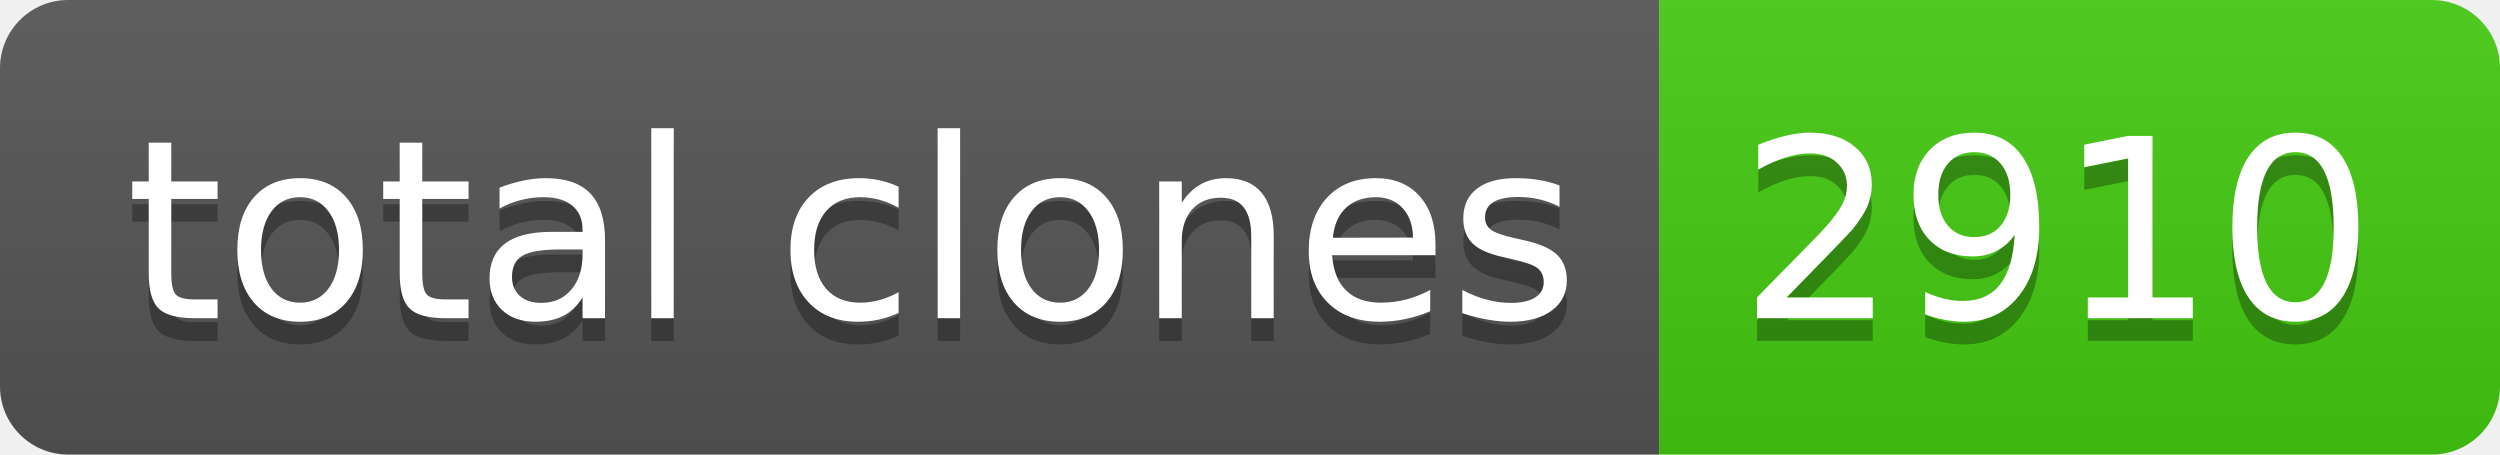
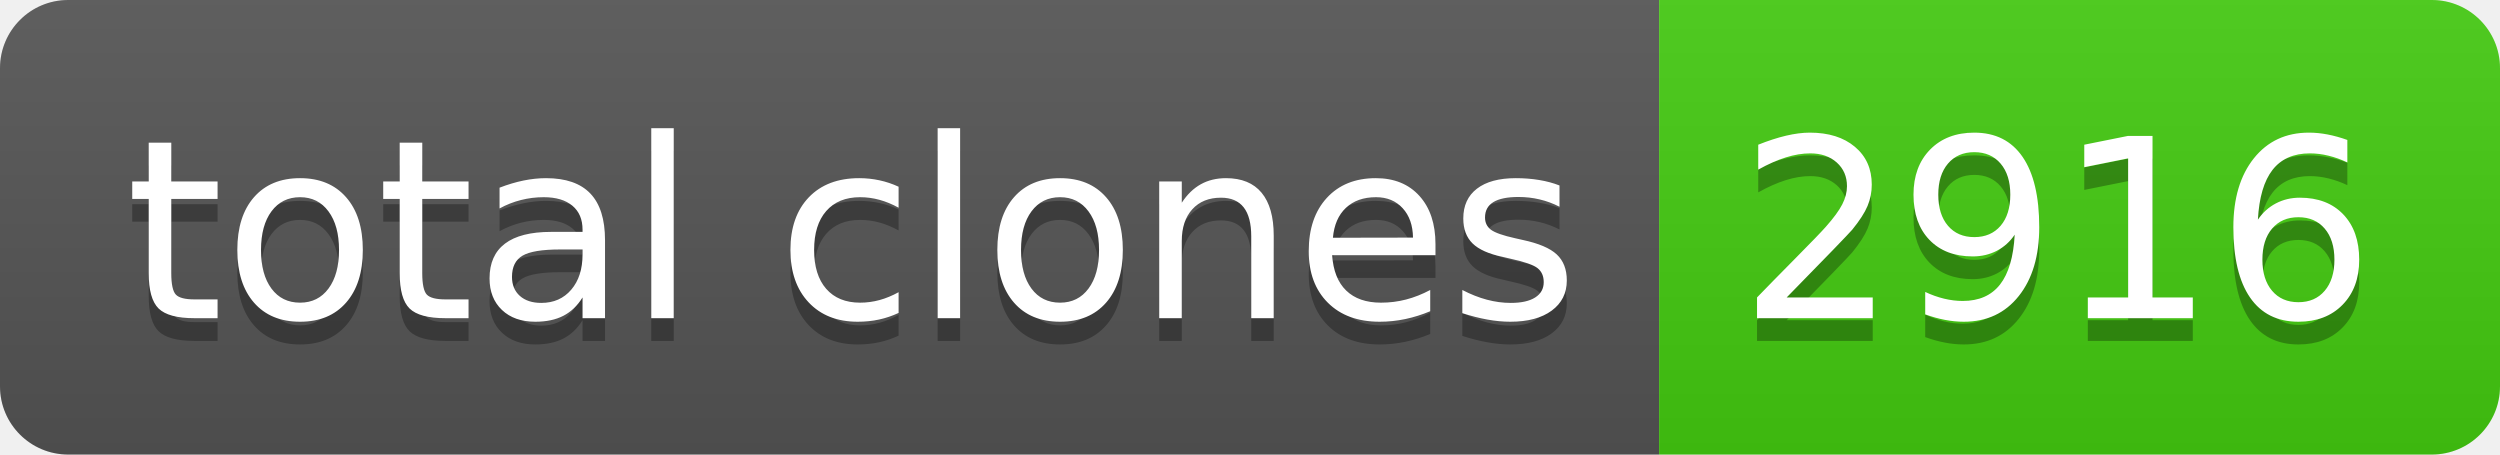
- <svg xmlns="http://www.w3.org/2000/svg" width="110" height="20" role="img" aria-label="total clones: 2910">
+ <svg xmlns="http://www.w3.org/2000/svg" width="110" height="20" role="img" aria-label="total clones: 2916">
  <linearGradient id="s" x2="0" y2="100%">
    <stop offset="0" stop-color="#bbb" stop-opacity=".1" />
    <stop offset="1" stop-opacity=".1" />
  </linearGradient>
  <clipPath id="r">
    <rect width="110" height="20" rx="3" fill="#fff" />
  </clipPath>
  <g clip-path="url(#r)">
    <rect width="73" height="20" fill="#555" />
    <rect x="73" width="37" height="20" fill="#4c1" />
    <rect width="110" height="20" fill="url(#s)" />
  </g>
  <g fill="#fff" text-anchor="middle" font-family="Verdana,Geneva,DejaVu Sans,sans-serif" text-rendering="geometricPrecision" font-size="110">
    <text aria-hidden="true" x="375" y="150" fill="#010101" fill-opacity=".3" transform="scale(.1)" textLength="630">total clones</text>
    <text x="375" y="140" transform="scale(.1)" fill="#fff" textLength="630">total clones</text>
-     <text aria-hidden="true" x="905" y="150" fill="#010101" fill-opacity=".3" transform="scale(.1)" textLength="270">2910</text>
-     <text x="905" y="140" transform="scale(.1)" fill="#fff" textLength="270">2910</text>
+     <text aria-hidden="true" x="905" y="150" fill="#010101" fill-opacity=".3" transform="scale(.1)" textLength="270">2916</text>
+     <text x="905" y="140" transform="scale(.1)" fill="#fff" textLength="270">2916</text>
  </g>
</svg>
